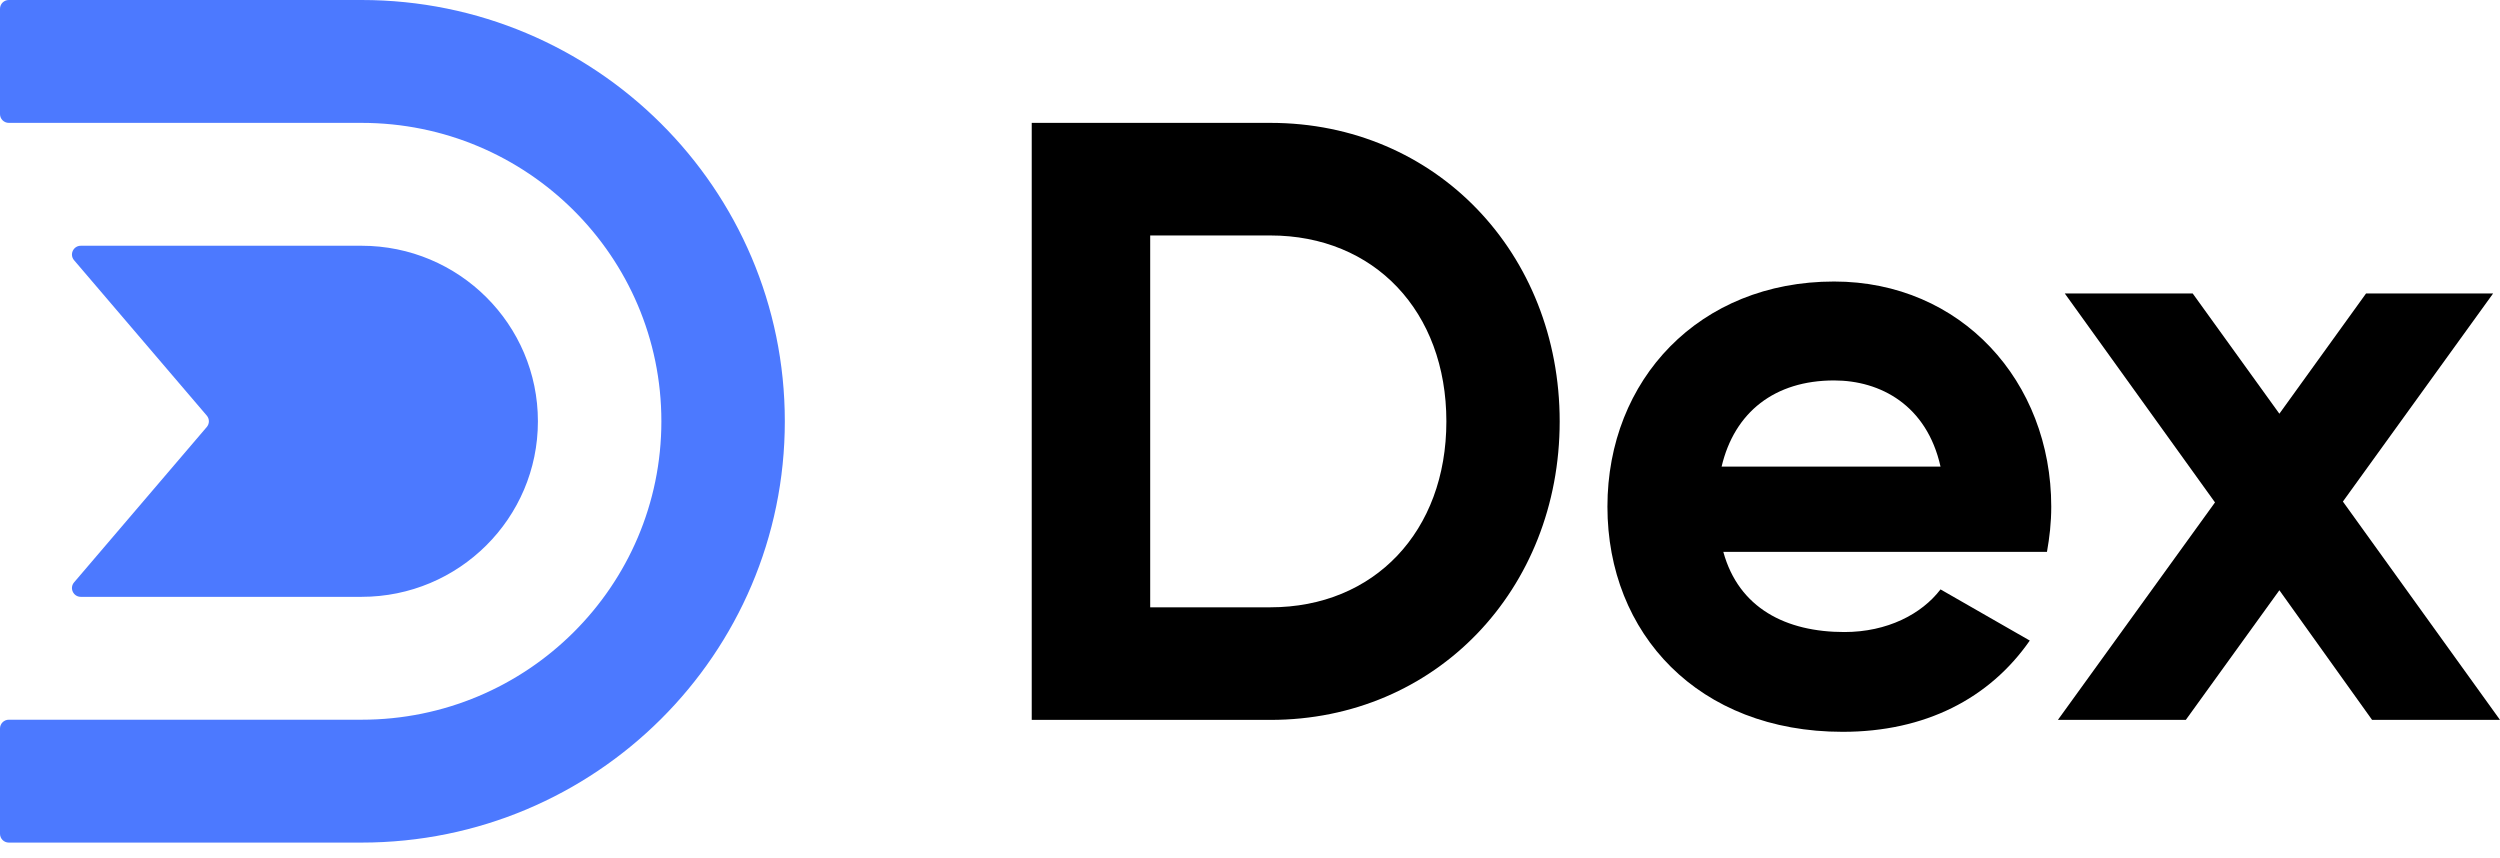
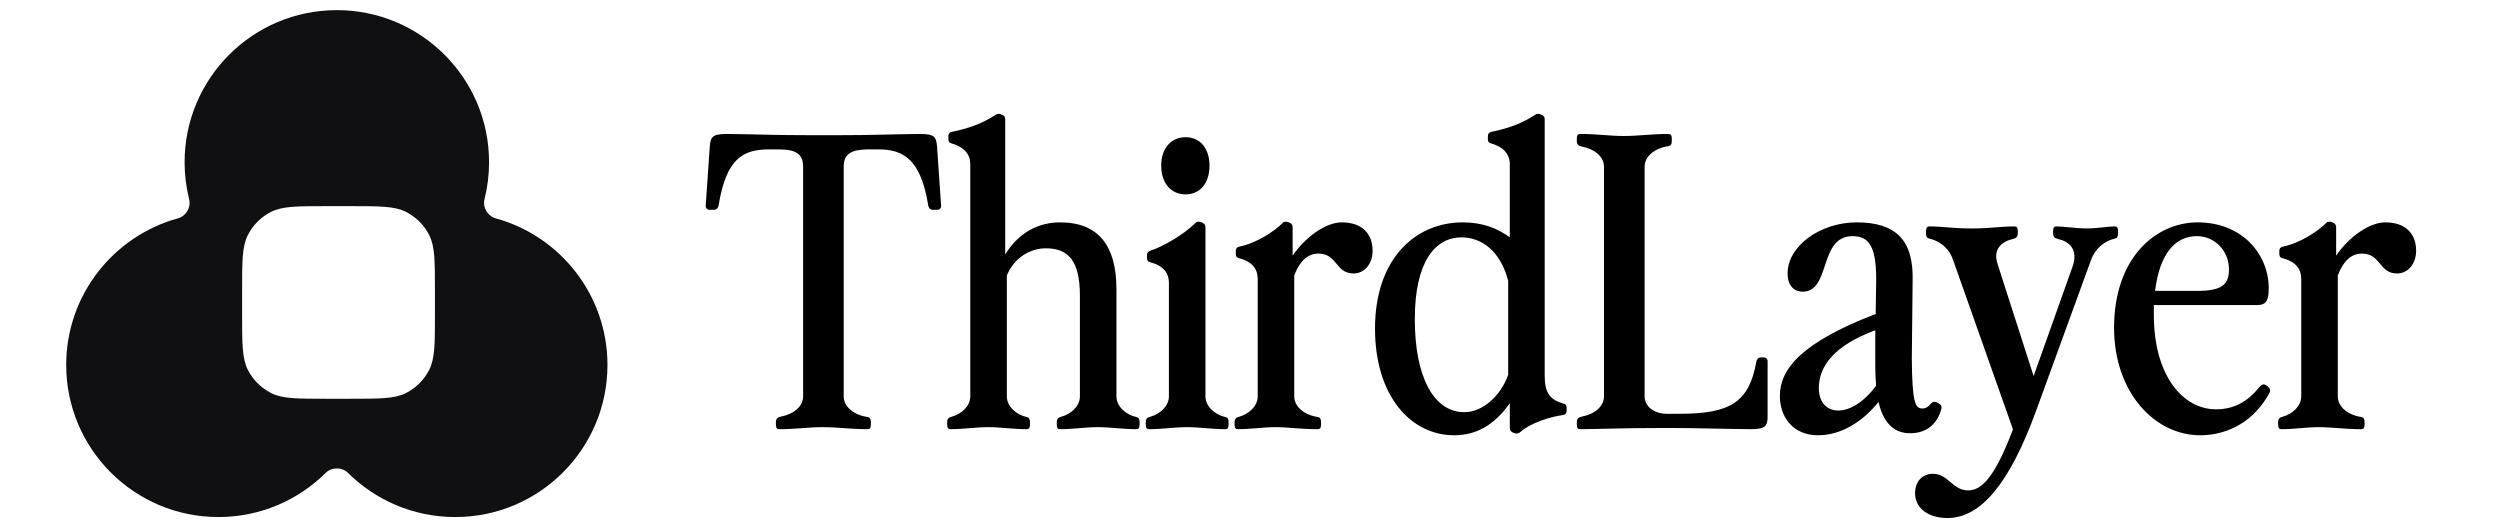
- <svg xmlns="http://www.w3.org/2000/svg" width="140" height="48" viewBox="0 0 140 48" fill="none">
-   <path d="M30.123 23.593C30.123 29.022 25.701 33.423 20.247 33.423H4.525C4.104 33.423 3.876 32.932 4.148 32.613L11.58 23.911C11.737 23.727 11.737 23.458 11.58 23.274L4.148 14.572C3.876 14.253 4.104 13.762 4.525 13.762H20.247C25.701 13.762 30.123 18.163 30.123 23.593Z" fill="#4C79FF" />
-   <path d="M43.95 23.593C43.95 36.622 33.338 47.185 20.247 47.185H0.494C0.221 47.185 0 46.965 0 46.694V40.795C0 40.524 0.221 40.304 0.494 40.304H20.247C29.52 40.304 37.037 32.822 37.037 23.593C37.037 14.363 29.52 6.881 20.247 6.881H0.494C0.221 6.881 0 6.661 0 6.39V0.492C0 0.22 0.221 0 0.494 0H20.247C33.338 0 43.95 10.563 43.95 23.593Z" fill="#4C79FF" />
-   <path d="M71.142 6.881H57.777V40.314H71.142C80.42 40.314 87.342 33.006 87.342 23.598C87.342 14.189 80.42 6.881 71.142 6.881ZM71.142 34.009H64.411V13.186H71.142C76.959 13.186 80.997 17.436 80.997 23.598C80.997 29.759 76.959 34.009 71.142 34.009Z" fill="black" />
-   <path d="M96.506 30.905H114.63C114.774 30.093 114.87 29.281 114.87 28.373C114.87 21.353 109.822 15.765 102.708 15.765C95.16 15.765 90.016 21.257 90.016 28.373C90.016 35.49 95.112 40.982 103.188 40.982C107.803 40.982 111.409 39.12 113.668 35.872L108.669 33.006C107.611 34.391 105.688 35.394 103.284 35.394C100.015 35.394 97.371 34.057 96.506 30.905ZM96.41 26.129C97.131 23.072 99.391 21.305 102.708 21.305C105.304 21.305 107.9 22.69 108.669 26.129H96.41Z" fill="black" />
-   <path d="M140 40.314L131.202 28.087L139.615 16.433H132.5L127.645 23.168L122.79 16.433H115.627L124.04 28.135L115.242 40.314H122.405L127.645 33.054L132.837 40.314H140Z" fill="black" />
+ <svg xmlns="http://www.w3.org/2000/svg" width="2115" height="446" viewBox="0 0 2115 446" fill="none">
+   <path d="M600.099 177.485C598.382 177.485 597.008 176.113 597.008 174.397L600.442 124.308C601.129 115.731 602.503 113.329 615.21 113.329C645.776 113.673 654.362 114.359 682.524 114.359H711.716C739.878 114.359 747.433 113.673 777.999 113.329C790.706 113.329 792.08 115.731 792.767 124.308L796.201 174.397C796.201 176.113 794.828 177.485 793.11 177.485H788.989C787.272 177.485 785.555 176.113 785.211 173.368C779.029 135.286 764.605 126.366 743.312 126.366H735.756C720.989 126.366 713.776 129.454 713.776 141.119V335.3C713.776 344.22 722.362 351.082 734.039 352.797C735.756 353.14 736.787 354.169 736.787 357.257V358.972C736.787 362.403 735.756 363.089 733.696 363.089C719.615 363.089 708.625 361.374 696.261 361.374C683.897 361.374 673.594 363.089 659.513 363.089C657.453 363.089 656.422 362.403 656.422 358.972V357.257C656.422 354.169 657.796 353.14 660.544 352.454C671.534 350.396 679.433 343.877 679.433 335.3V141.119C679.433 130.826 674.281 126.366 658.483 126.366H650.927C628.261 126.366 614.523 134.257 607.998 173.368C607.654 176.113 605.937 177.485 604.22 177.485H600.099ZM913.602 250.217C913.602 220.369 903.643 210.077 884.754 210.077C872.39 210.077 858.309 217.282 851.784 233.063V335.3C851.784 344.22 860.37 351.082 868.612 352.797C870.329 353.14 871.36 354.169 871.36 357.257V358.972C871.36 362.403 870.329 363.089 868.269 363.089C857.622 363.089 846.632 361.374 835.986 361.374C825.339 361.374 815.036 363.089 804.389 363.089C802.329 363.089 801.298 362.403 801.298 358.972V357.257C801.298 354.169 802.672 353.14 805.42 352.454C812.975 350.396 820.874 343.877 820.874 335.3V139.06C820.874 130.483 815.723 124.308 804.733 121.22C803.016 120.877 802.329 119.505 802.329 117.789V115.045C802.329 113.329 803.359 111.957 805.076 111.614C821.561 108.183 832.208 103.723 842.167 97.205C843.541 96.176 845.258 96.176 846.289 96.519L848.006 97.205C849.723 97.891 850.41 99.263 850.41 100.979V215.223C862.087 196.354 878.915 188.12 896.774 188.12C929.744 188.12 944.512 208.362 944.512 244.728V335.3C944.512 344.22 953.098 351.082 961.34 352.797C963.057 353.14 964.088 354.169 964.088 357.257V358.972C964.088 362.403 963.057 363.089 960.997 363.089C950.35 363.089 939.36 361.374 928.714 361.374C918.067 361.374 907.764 363.089 897.117 363.089C895.057 363.089 894.027 362.403 894.027 358.972V357.257C894.027 354.169 895.4 353.14 898.148 352.454C905.703 350.396 913.602 343.877 913.602 335.3V250.217ZM972.419 363.089C970.358 363.089 969.328 362.403 969.328 358.972V357.257C969.328 354.169 970.702 353.14 973.449 352.454C981.005 350.396 988.904 343.877 988.904 335.3V239.582C988.904 231.005 984.439 224.829 972.762 221.742C971.045 221.399 970.358 220.026 970.358 218.311V215.566C970.358 213.851 971.389 212.822 973.106 212.136C983.752 208.705 1001.61 198.413 1011.57 188.463C1012.94 187.091 1014.66 187.434 1016.72 188.12C1019.13 189.149 1019.81 190.522 1019.81 192.237V335.3C1019.81 344.22 1028.4 351.082 1036.64 352.797C1038.36 353.14 1039.39 354.169 1039.39 357.257V358.972C1039.39 362.403 1038.36 363.089 1036.3 363.089C1025.65 363.089 1014.66 361.374 1004.02 361.374C993.369 361.374 983.065 363.089 972.419 363.089ZM1002.98 164.448C990.621 164.448 982.379 154.842 982.379 140.089C982.379 125.68 990.621 116.074 1002.98 116.074C1015.35 116.074 1023.25 125.68 1023.25 140.089C1023.25 154.842 1015.35 164.448 1002.98 164.448ZM1064.03 236.151C1064.03 227.574 1059.57 221.399 1047.89 218.311C1046.17 217.968 1045.49 216.596 1045.49 214.88V212.136C1045.49 210.42 1046.52 209.048 1048.23 208.705C1063.34 205.617 1078.11 195.668 1085.32 188.463C1086.7 187.091 1088.41 187.434 1090.48 188.12C1092.88 189.149 1093.57 190.522 1093.57 192.237V216.253C1104.9 199.785 1122.07 188.12 1135.12 188.12C1152.64 188.12 1161.22 198.069 1161.22 212.136C1161.22 222.771 1154.7 231.348 1145.08 231.348C1129.63 231.348 1131.69 214.537 1115.2 214.537C1106.27 214.537 1099.4 221.056 1094.94 233.063V335.3C1094.94 344.22 1103.53 351.082 1114.86 352.797C1116.58 353.14 1117.61 354.169 1117.61 357.257V358.972C1117.61 362.403 1116.58 363.089 1114.52 363.089C1100.78 363.089 1089.79 361.374 1079.14 361.374C1068.5 361.374 1058.19 363.089 1047.55 363.089C1045.49 363.089 1044.45 362.403 1044.45 358.972V357.257C1044.45 354.169 1045.83 353.14 1048.58 352.454C1056.13 350.396 1064.03 343.877 1064.03 335.3V236.151ZM1277.29 139.06C1277.29 130.483 1272.13 124.308 1261.14 121.22C1259.43 120.877 1258.74 119.505 1258.74 117.789V115.045C1258.74 113.329 1259.77 111.957 1261.49 111.614C1277.97 108.183 1288.62 103.723 1298.58 97.205C1299.95 96.176 1301.67 96.176 1302.7 96.519L1304.42 97.205C1306.13 97.891 1306.82 99.263 1306.82 100.979V318.146C1306.82 332.212 1311.29 338.388 1322.96 341.476C1324.68 341.819 1325.37 343.191 1325.37 344.906V347.651C1325.37 349.366 1324.34 350.739 1322.62 351.082C1310.94 352.454 1293.43 358.629 1286.21 365.491C1284.5 366.863 1283.12 367.206 1280.38 366.177C1277.97 365.148 1277.29 363.776 1277.29 362.06V341.132C1264.23 359.659 1248.78 368.236 1230.23 368.236C1193.49 368.236 1163.26 334.957 1163.26 278.006C1163.26 218.311 1197.95 188.12 1237.45 188.12C1253.93 188.12 1266.64 192.923 1277.29 200.814V139.06ZM1196.92 270.116C1196.92 317.803 1212.38 348.68 1238.82 348.68C1254.62 348.68 1269.73 334.614 1275.91 317.117V237.523C1269.39 212.479 1253.59 200.814 1236.42 200.814C1214.78 200.814 1196.92 220.369 1196.92 270.116ZM1337.06 113.329C1351.15 113.329 1361.45 115.045 1373.81 115.045C1386.18 115.045 1397.17 113.329 1411.25 113.329C1413.31 113.329 1414.34 114.016 1414.34 117.446V119.162C1414.34 122.249 1413.31 123.279 1411.59 123.622C1399.91 125.337 1391.33 132.199 1391.33 141.119V335.3C1391.33 344.22 1399.91 350.053 1409.87 350.053H1420.86C1463.11 350.053 1479.59 340.789 1485.77 306.482C1486.12 303.737 1487.83 302.365 1489.55 302.365H1492.3C1494.02 302.365 1495.39 303.737 1495.39 305.452V352.111C1495.39 360.688 1493.33 363.089 1480.62 363.089C1450.06 362.746 1434.6 362.06 1409.87 362.06C1372.44 362.06 1348.74 363.089 1337.06 363.089C1335 363.089 1333.97 362.403 1333.97 358.972V357.257C1333.97 354.169 1335.35 353.14 1338.1 352.454C1349.09 350.396 1356.98 343.877 1356.98 335.3V141.119C1356.98 132.542 1349.09 126.023 1338.1 123.965C1335.35 123.279 1333.97 122.249 1333.97 119.162V117.446C1333.97 114.016 1335 113.329 1337.06 113.329ZM1616.02 366.52C1604.68 366.52 1594.04 360.688 1589.23 340.103C1574.46 358.286 1556.26 368.236 1538.06 368.236C1517.11 368.236 1505.77 353.14 1505.77 334.957C1505.77 312.314 1523.97 289.671 1586.82 265.656L1587.17 242.669C1588.2 208.362 1581.33 199.785 1567.25 199.785C1538.4 199.785 1549.05 246.786 1525.01 246.786C1518.48 246.786 1512.3 242.326 1512.3 231.348C1512.3 208.019 1540.12 188.12 1570.68 188.12C1604 188.12 1619.11 203.216 1618.08 237.866L1617.39 303.737C1617.73 340.103 1620.14 345.592 1626.32 345.592C1629.07 345.592 1631.47 344.22 1633.53 341.476C1634.56 340.103 1636.62 339.074 1639.37 340.789L1640.4 341.476C1643.15 343.191 1642.8 344.906 1641.77 347.994C1638 359.316 1629.41 366.52 1616.02 366.52ZM1538.74 328.439C1538.74 340.446 1545.61 347.308 1555.23 347.308C1565.53 347.308 1577.55 339.417 1587.17 326.38C1586.82 321.577 1586.48 316.088 1586.48 309.912V279.379C1551.45 292.416 1538.74 309.912 1538.74 328.439ZM1647.63 438.223C1630.45 438.223 1620.15 429.303 1620.15 417.296C1620.15 407.689 1625.99 400.828 1635.26 400.828C1648.31 400.828 1651.75 414.894 1665.14 414.894C1677.16 414.894 1688.15 401.857 1702.23 365.148L1702.92 363.089L1652.09 219.34C1648.31 208.705 1639.73 203.559 1632.17 201.843C1630.45 201.5 1629.42 200.471 1629.42 197.383V195.668C1629.42 192.237 1630.45 191.551 1632.52 191.551C1643.16 191.551 1651.75 193.266 1668.23 193.266C1684.72 193.266 1691.59 191.551 1703.95 191.551C1706.01 191.551 1707.04 192.237 1707.04 195.668V197.383C1707.04 200.471 1705.67 201.5 1702.92 202.186C1693.65 204.245 1685.75 210.763 1689.87 223.114L1720.44 318.146L1753.41 225.516C1758.56 210.763 1750.31 204.245 1741.04 202.186C1738.29 201.5 1736.92 200.471 1736.92 197.383V195.668C1736.92 192.237 1737.95 191.551 1740.01 191.551C1745.51 191.551 1756.15 193.266 1765.77 193.266C1774.01 193.266 1783.63 191.551 1788.78 191.551C1790.84 191.551 1791.87 192.237 1791.87 195.668V197.383C1791.87 200.471 1790.84 201.5 1789.12 201.843C1781.57 203.559 1772.98 209.048 1768.86 220.369L1722.5 347.651C1699.83 409.748 1675.44 438.223 1647.63 438.223ZM1861.31 368.236C1822.85 368.236 1788.5 331.869 1788.5 277.32C1788.5 217.968 1823.88 188.12 1859.25 188.12C1896.69 188.12 1919.35 214.88 1919.35 244.042C1919.35 257.079 1915.23 258.108 1908.02 258.108H1822.16V266.342C1822.16 318.489 1847.23 346.279 1874.71 346.279C1890.51 346.279 1901.84 339.417 1911.8 327.066C1913.52 325.008 1915.58 324.665 1917.29 326.037L1918.67 327.066C1920.38 328.439 1921.07 330.154 1920.04 332.212C1907.68 355.542 1885.7 368.236 1861.31 368.236ZM1823.19 246.1H1858.57C1879.52 246.1 1885.7 240.954 1885.7 227.917C1885.7 212.136 1873.68 199.785 1858.57 199.785C1841.39 199.785 1827.31 212.822 1823.19 246.1ZM1946.85 236.151C1946.85 227.574 1942.38 221.399 1930.71 218.311C1928.99 217.968 1928.3 216.596 1928.3 214.88V212.136C1928.3 210.42 1929.33 209.048 1931.05 208.705C1946.16 205.617 1960.93 195.668 1968.14 188.463C1969.52 187.091 1971.23 187.434 1973.29 188.12C1975.7 189.149 1976.38 190.522 1976.38 192.237V216.253C1987.72 199.785 2004.89 188.12 2017.94 188.12C2035.46 188.12 2044.04 198.069 2044.04 212.136C2044.04 222.771 2037.52 231.348 2027.9 231.348C2012.45 231.348 2014.51 214.537 1998.02 214.537C1989.09 214.537 1982.22 221.056 1977.76 233.063V335.3C1977.76 344.22 1986.34 351.082 1997.68 352.797C1999.39 353.14 2000.43 354.169 2000.43 357.257V358.972C2000.43 362.403 1999.39 363.089 1997.33 363.089C1983.6 363.089 1972.61 361.374 1961.96 361.374C1951.31 361.374 1941.01 363.089 1930.36 363.089C1928.3 363.089 1927.27 362.403 1927.27 358.972V357.257C1927.27 354.169 1928.65 353.14 1931.39 352.454C1938.95 350.396 1946.85 343.877 1946.85 335.3V236.151Z" fill="black" />
+   <path d="M284.958 8.577C356.087 8.577 413.747 66.177 413.747 137.231C413.747 148.017 412.413 158.493 409.909 168.504C408.163 175.487 412.453 182.817 419.402 184.728C473.891 199.718 513.916 249.572 513.916 308.769C513.916 379.824 456.256 437.423 385.127 437.423C349.753 437.423 317.716 423.171 294.441 400.108C289.269 394.985 280.647 394.985 275.475 400.108C252.2 423.171 220.163 437.423 184.789 437.423C113.661 437.423 56 379.824 56 308.769C56 249.573 96.023 199.719 150.512 184.728C157.459 182.817 161.75 175.488 160.004 168.504C157.5 158.493 156.169 148.017 156.169 137.231C156.169 66.177 213.83 8.577 284.958 8.577ZM276.473 174.398C251.393 174.398 238.852 174.397 229.273 179.273C220.847 183.561 213.996 190.405 209.703 198.822C204.822 208.391 204.823 220.919 204.823 245.973V265.784C204.823 290.838 204.822 303.366 209.703 312.935C213.996 321.352 220.847 328.196 229.273 332.485C238.852 337.359 251.393 337.359 276.473 337.359H296.305C321.385 337.359 333.926 337.359 343.505 332.485C351.931 328.196 358.783 321.352 363.076 312.935C367.955 303.366 367.955 290.838 367.955 265.784V245.973C367.955 220.919 367.955 208.391 363.076 198.822C358.783 190.405 351.931 183.561 343.505 179.273C333.926 174.397 321.385 174.398 296.305 174.398H276.473Z" fill="#101012" />
</svg>
